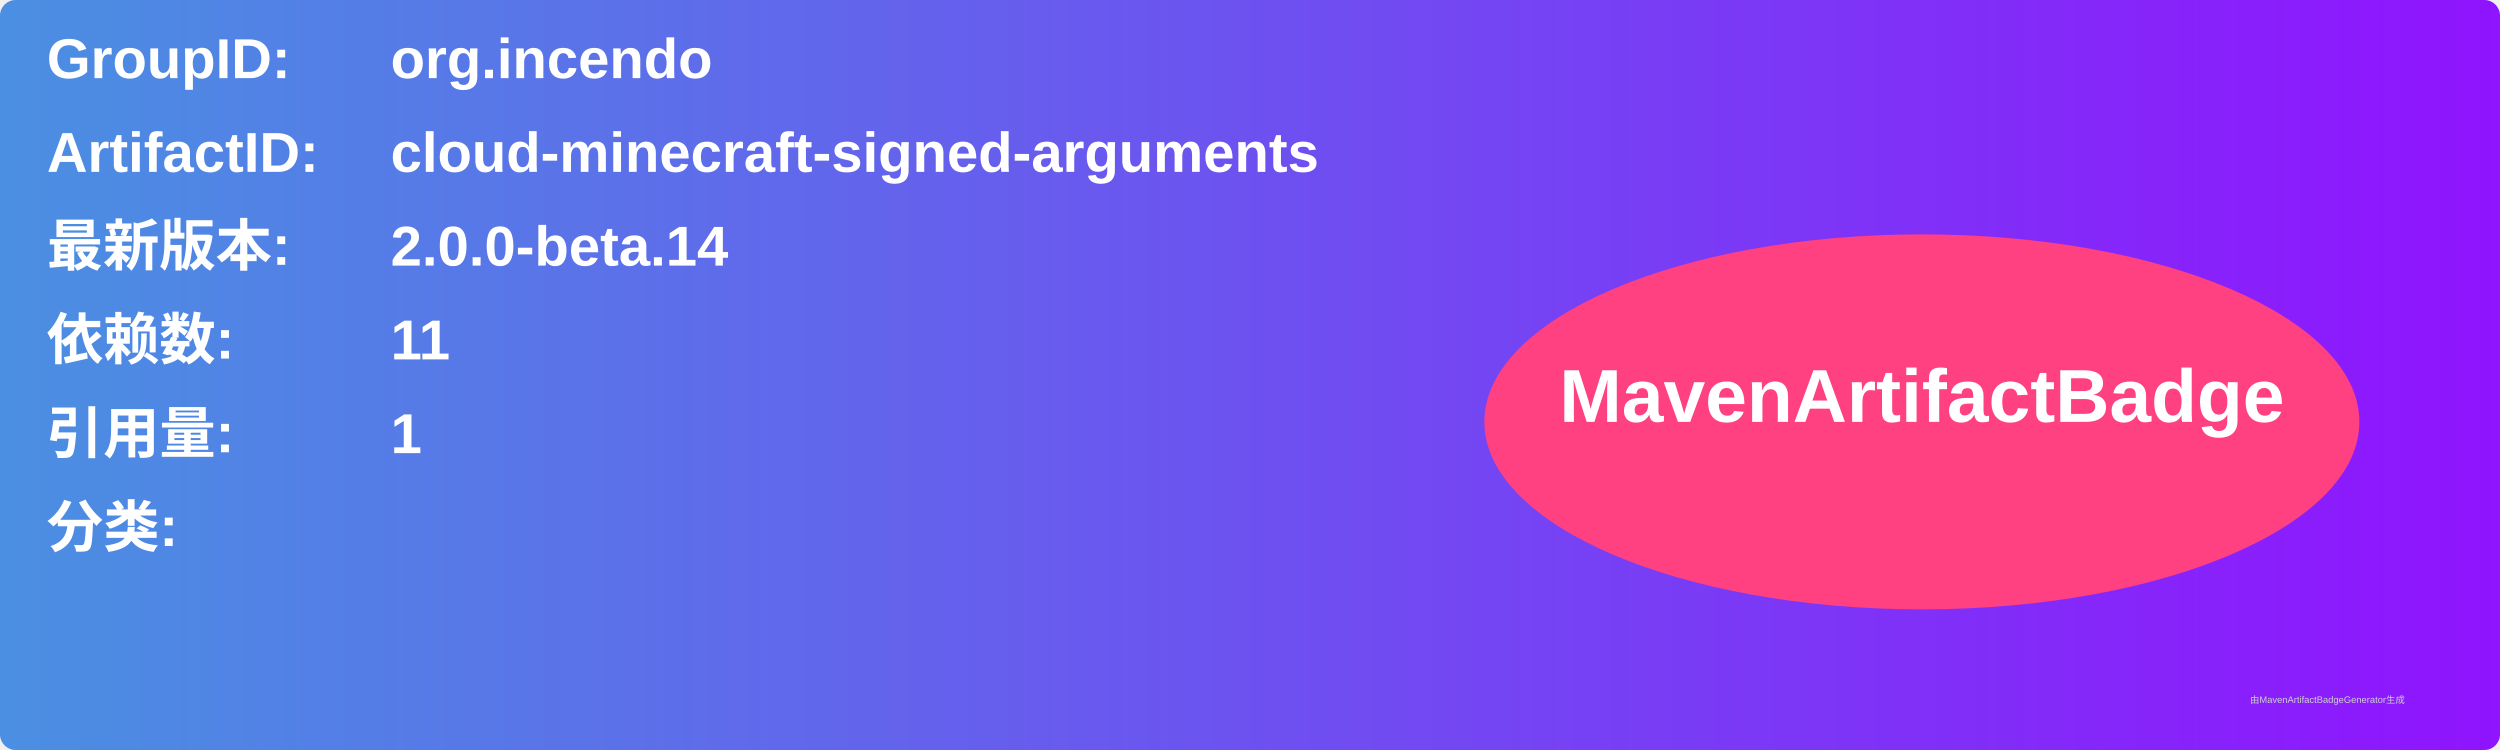
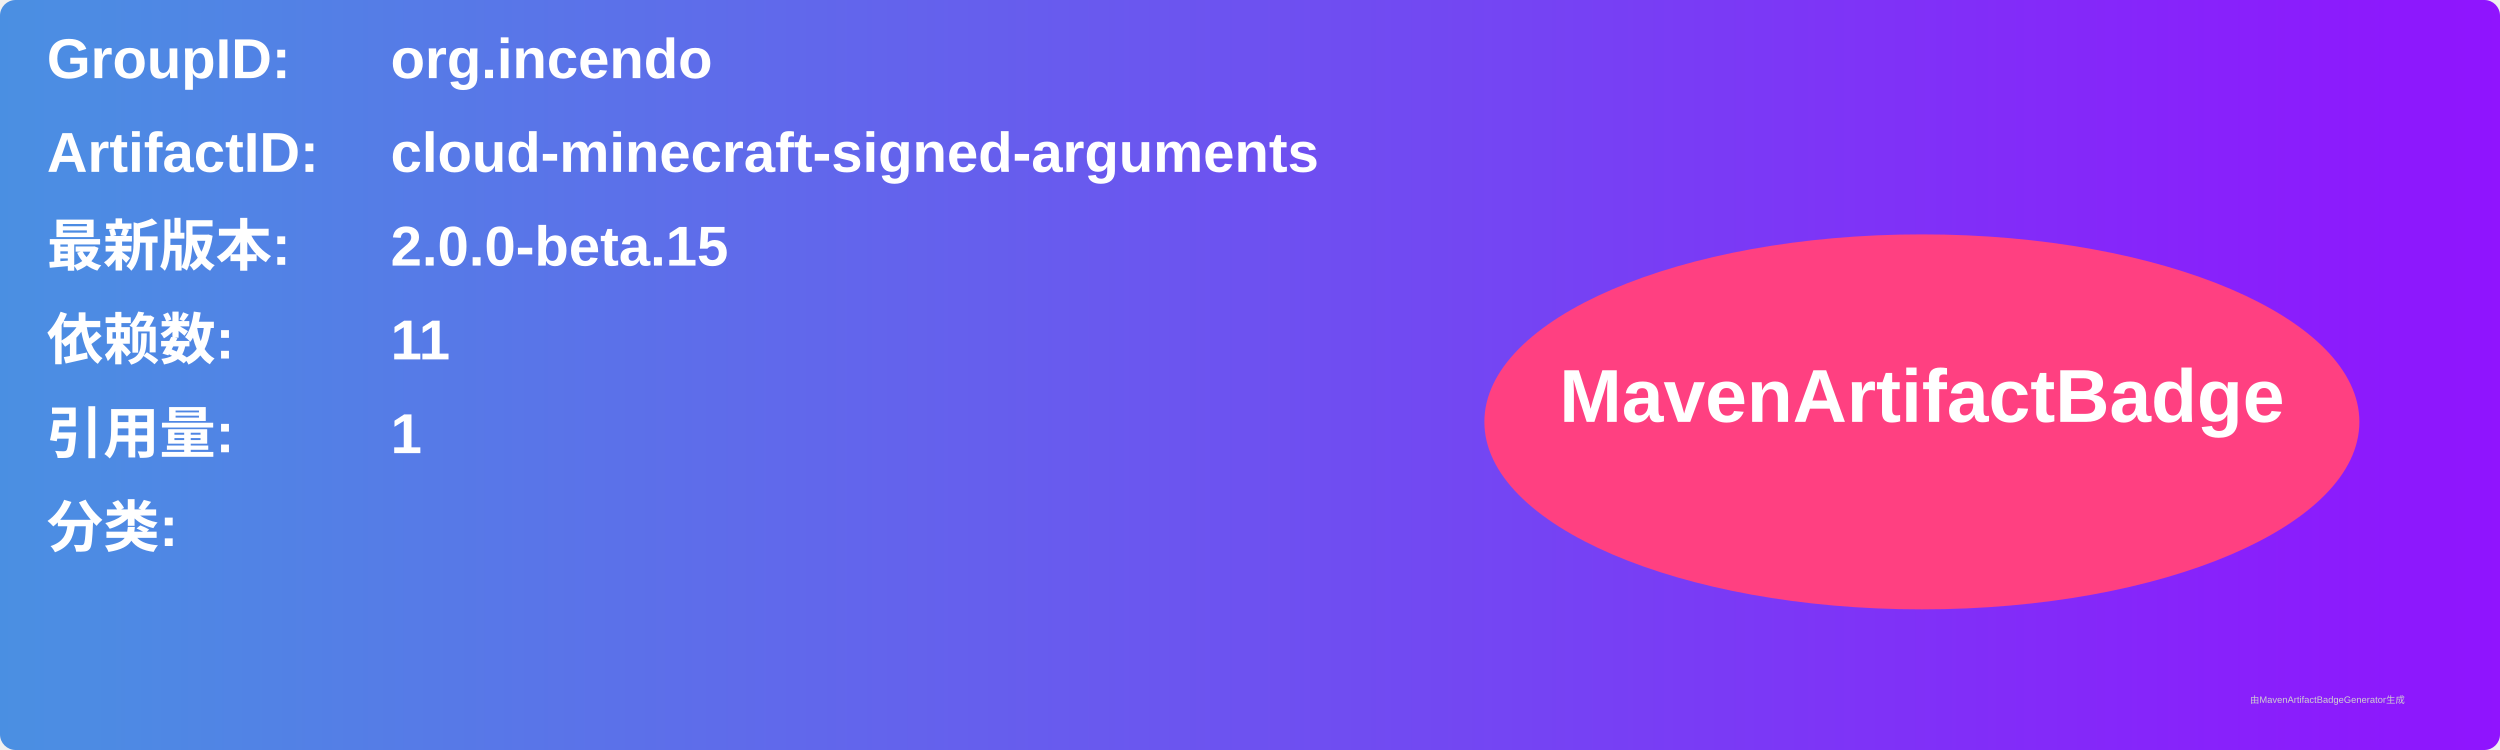
<svg xmlns="http://www.w3.org/2000/svg" width="800" height="240" viewBox="0 0 800 240">
  <linearGradient id="grad" x1="0%" y1="0%" x2="100%" y2="0%">
    <stop offset="0%" stop-color="#4a90e2" />
    <stop offset="100%" stop-color="#9013fe" />
  </linearGradient>
  <rect width="100%" height="100%" rx="5" ry="5" fill="url(#grad)" />
  <g transform="translate(15, 15)">
    <text x="0" y="10" font-family="Arial" font-size="18" fill="white" font-weight="bold" width="260">GroupID:</text>
    <text x="110" y="10" font-family="Arial" font-size="18" fill="white" font-weight="bold" width="460">org.incendo</text>
    <text x="0" y="40" font-family="Arial" font-size="18" fill="white" font-weight="bold" width="260">ArtifactID:</text>
    <text x="110" y="40" font-family="Arial" font-size="18" fill="white" font-weight="bold" width="460">cloud-minecraft-signed-arguments</text>
    <text x="0" y="70" font-family="Arial" font-size="18" fill="white" font-weight="bold">最新版本:</text>
    <text x="110" y="70" font-family="Arial" font-size="18" fill="white" font-weight="bold">
-       <tspan font-weight="bold">2.0.0-beta.14</tspan>
+       <tspan font-weight="bold">2.0.0-beta.15</tspan>
    </text>
    <text x="0" y="100" font-family="Arial" font-size="18" fill="white" font-weight="bold">依赖数: </text>
    <text x="110" y="100" font-family="Arial" font-size="18" fill="white">
      <tspan font-weight="bold">11</tspan>
    </text>
    <text x="0" y="130" font-family="Arial" font-size="18" fill="white" font-weight="bold">引用量: </text>
    <text x="110" y="130" font-family="Arial" font-size="18" fill="white">
      <tspan font-weight="bold">1</tspan>
    </text>
    <text x="0" y="160" font-family="Arial" font-size="18" fill="white" font-weight="bold">分类:</text>
    <text x="10" y="190" font-family="Arial" font-size="10" fill="white">
      <tspan font-weight="bold" />
    </text>
    <ellipse cx="600" cy="120" rx="140" ry="60" fill="#ff4081" />
    <text x="600" y="120" text-anchor="middle" font-family="Arial" font-size="24" fill="white" font-weight="bold">MavenArtifactBadge</text>
  </g>
  <text x="720" y="225" font-family="Arial" font-size="3" fill="#d0d0d0">由MavenArtifactBadgeGenerator生成</text>
</svg>
